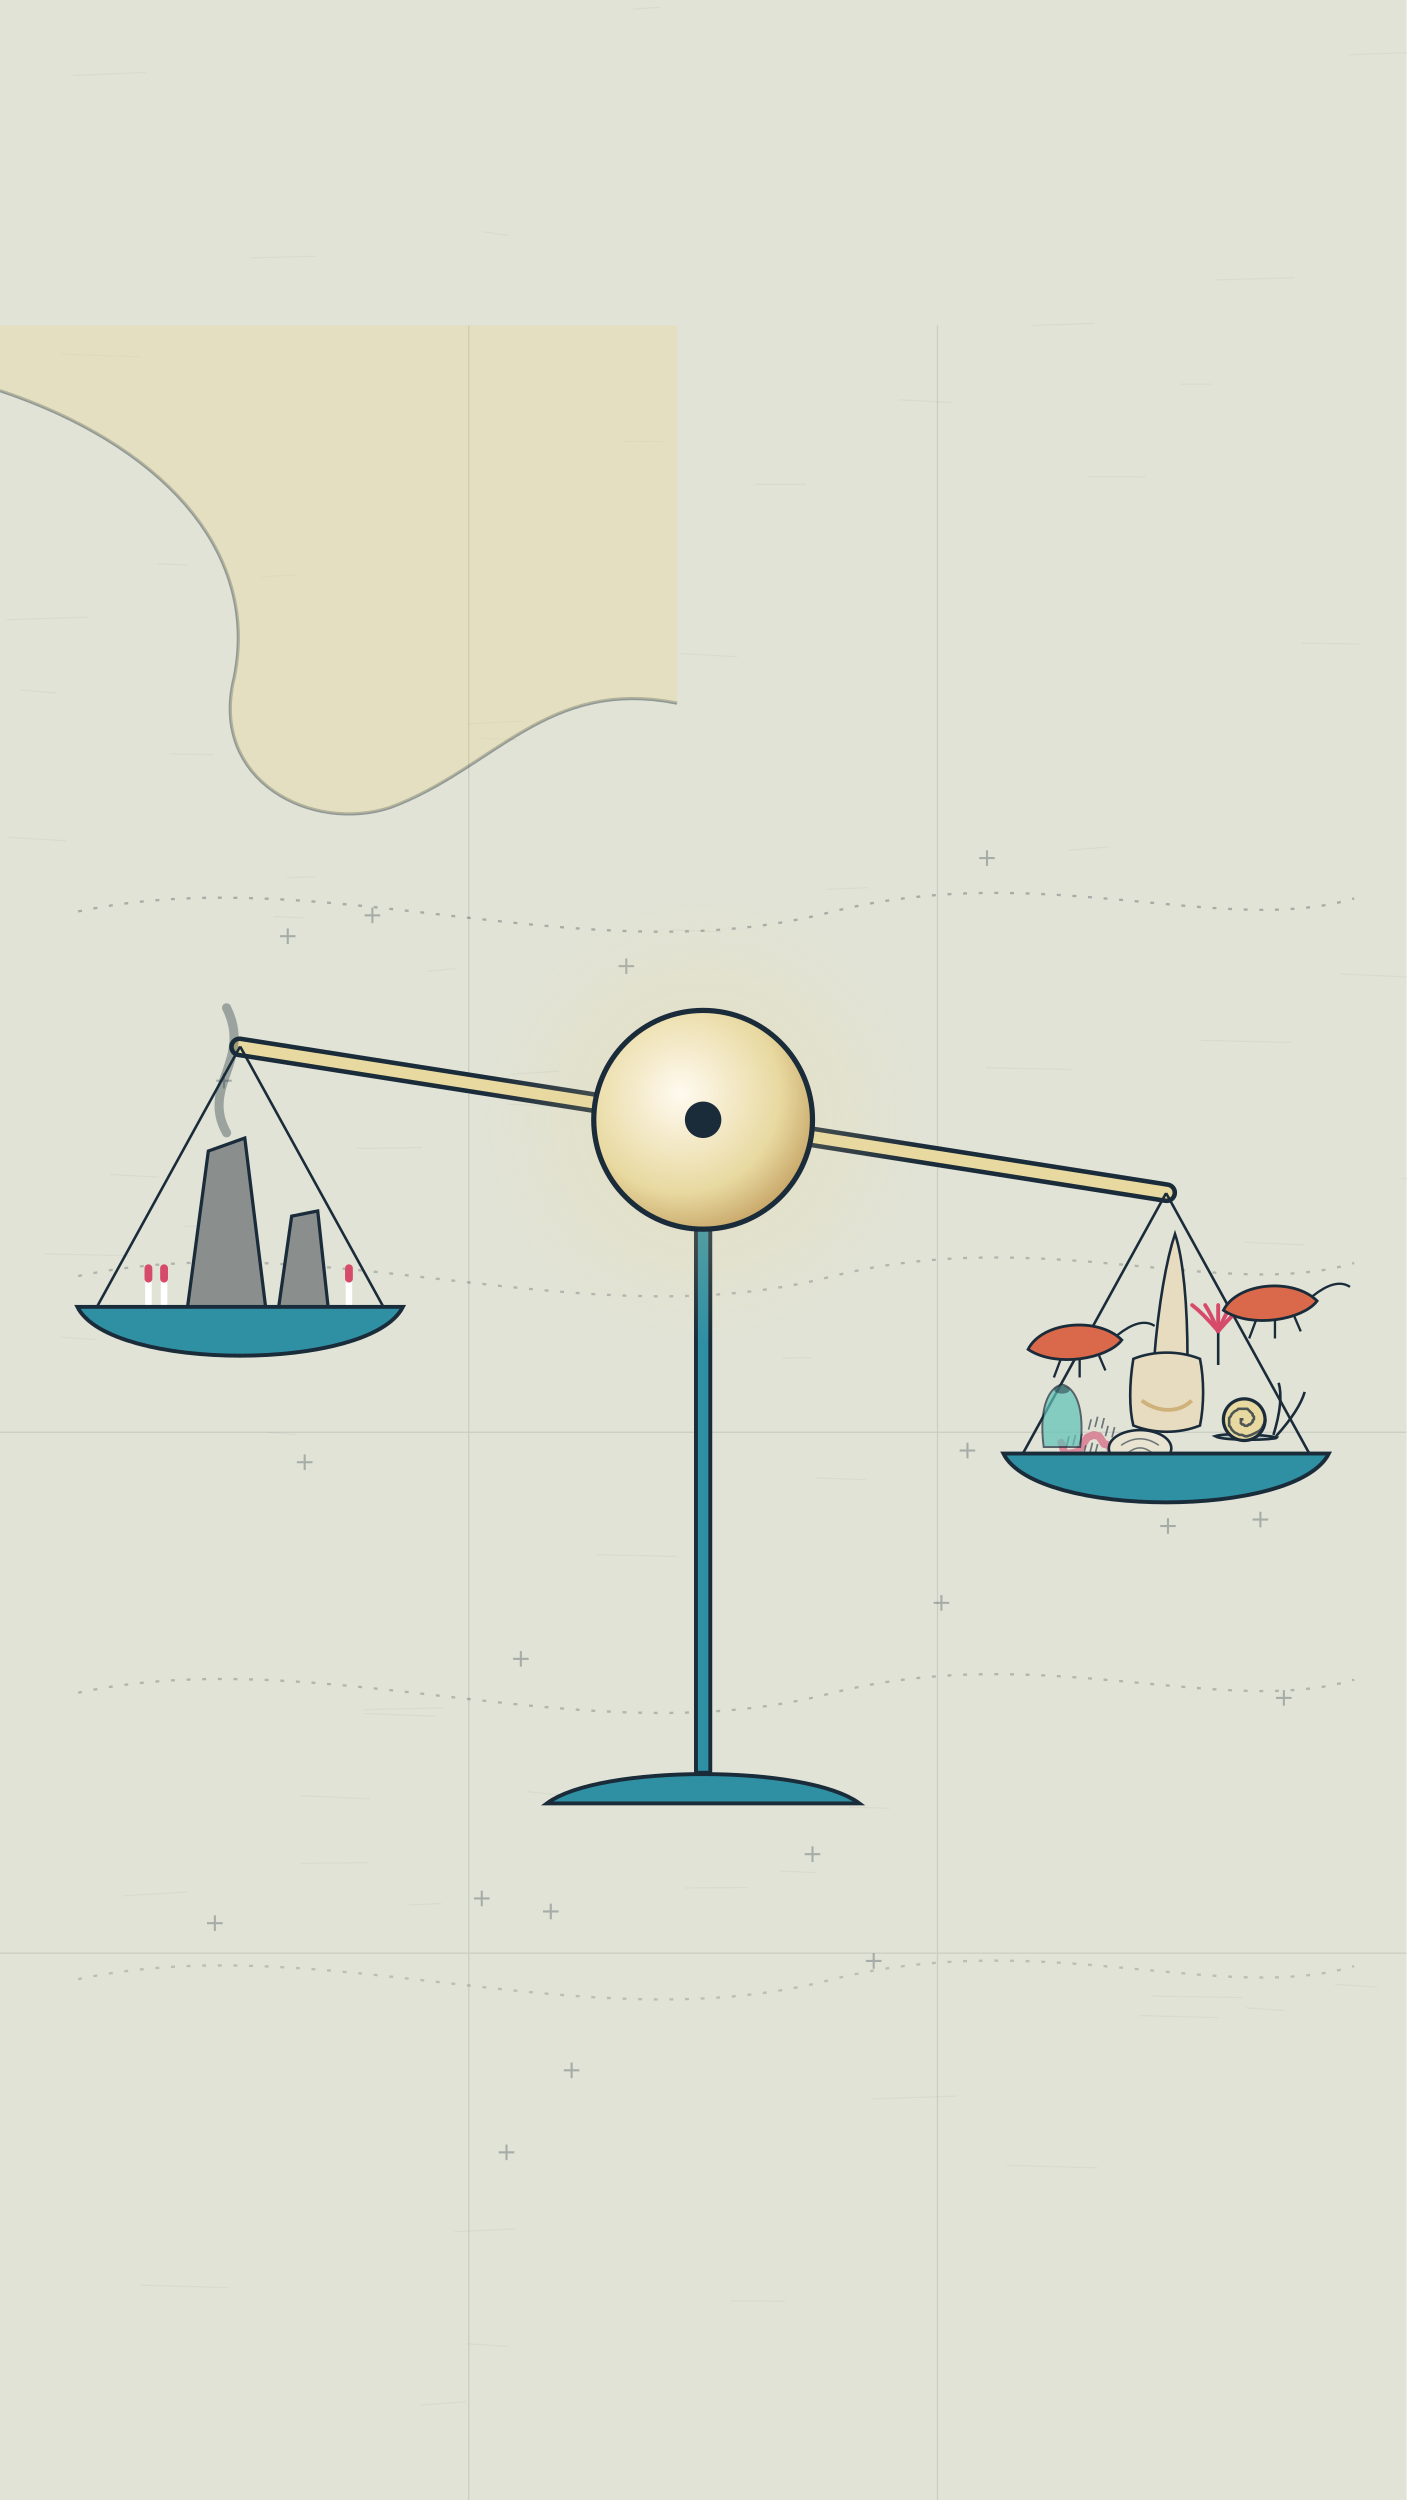
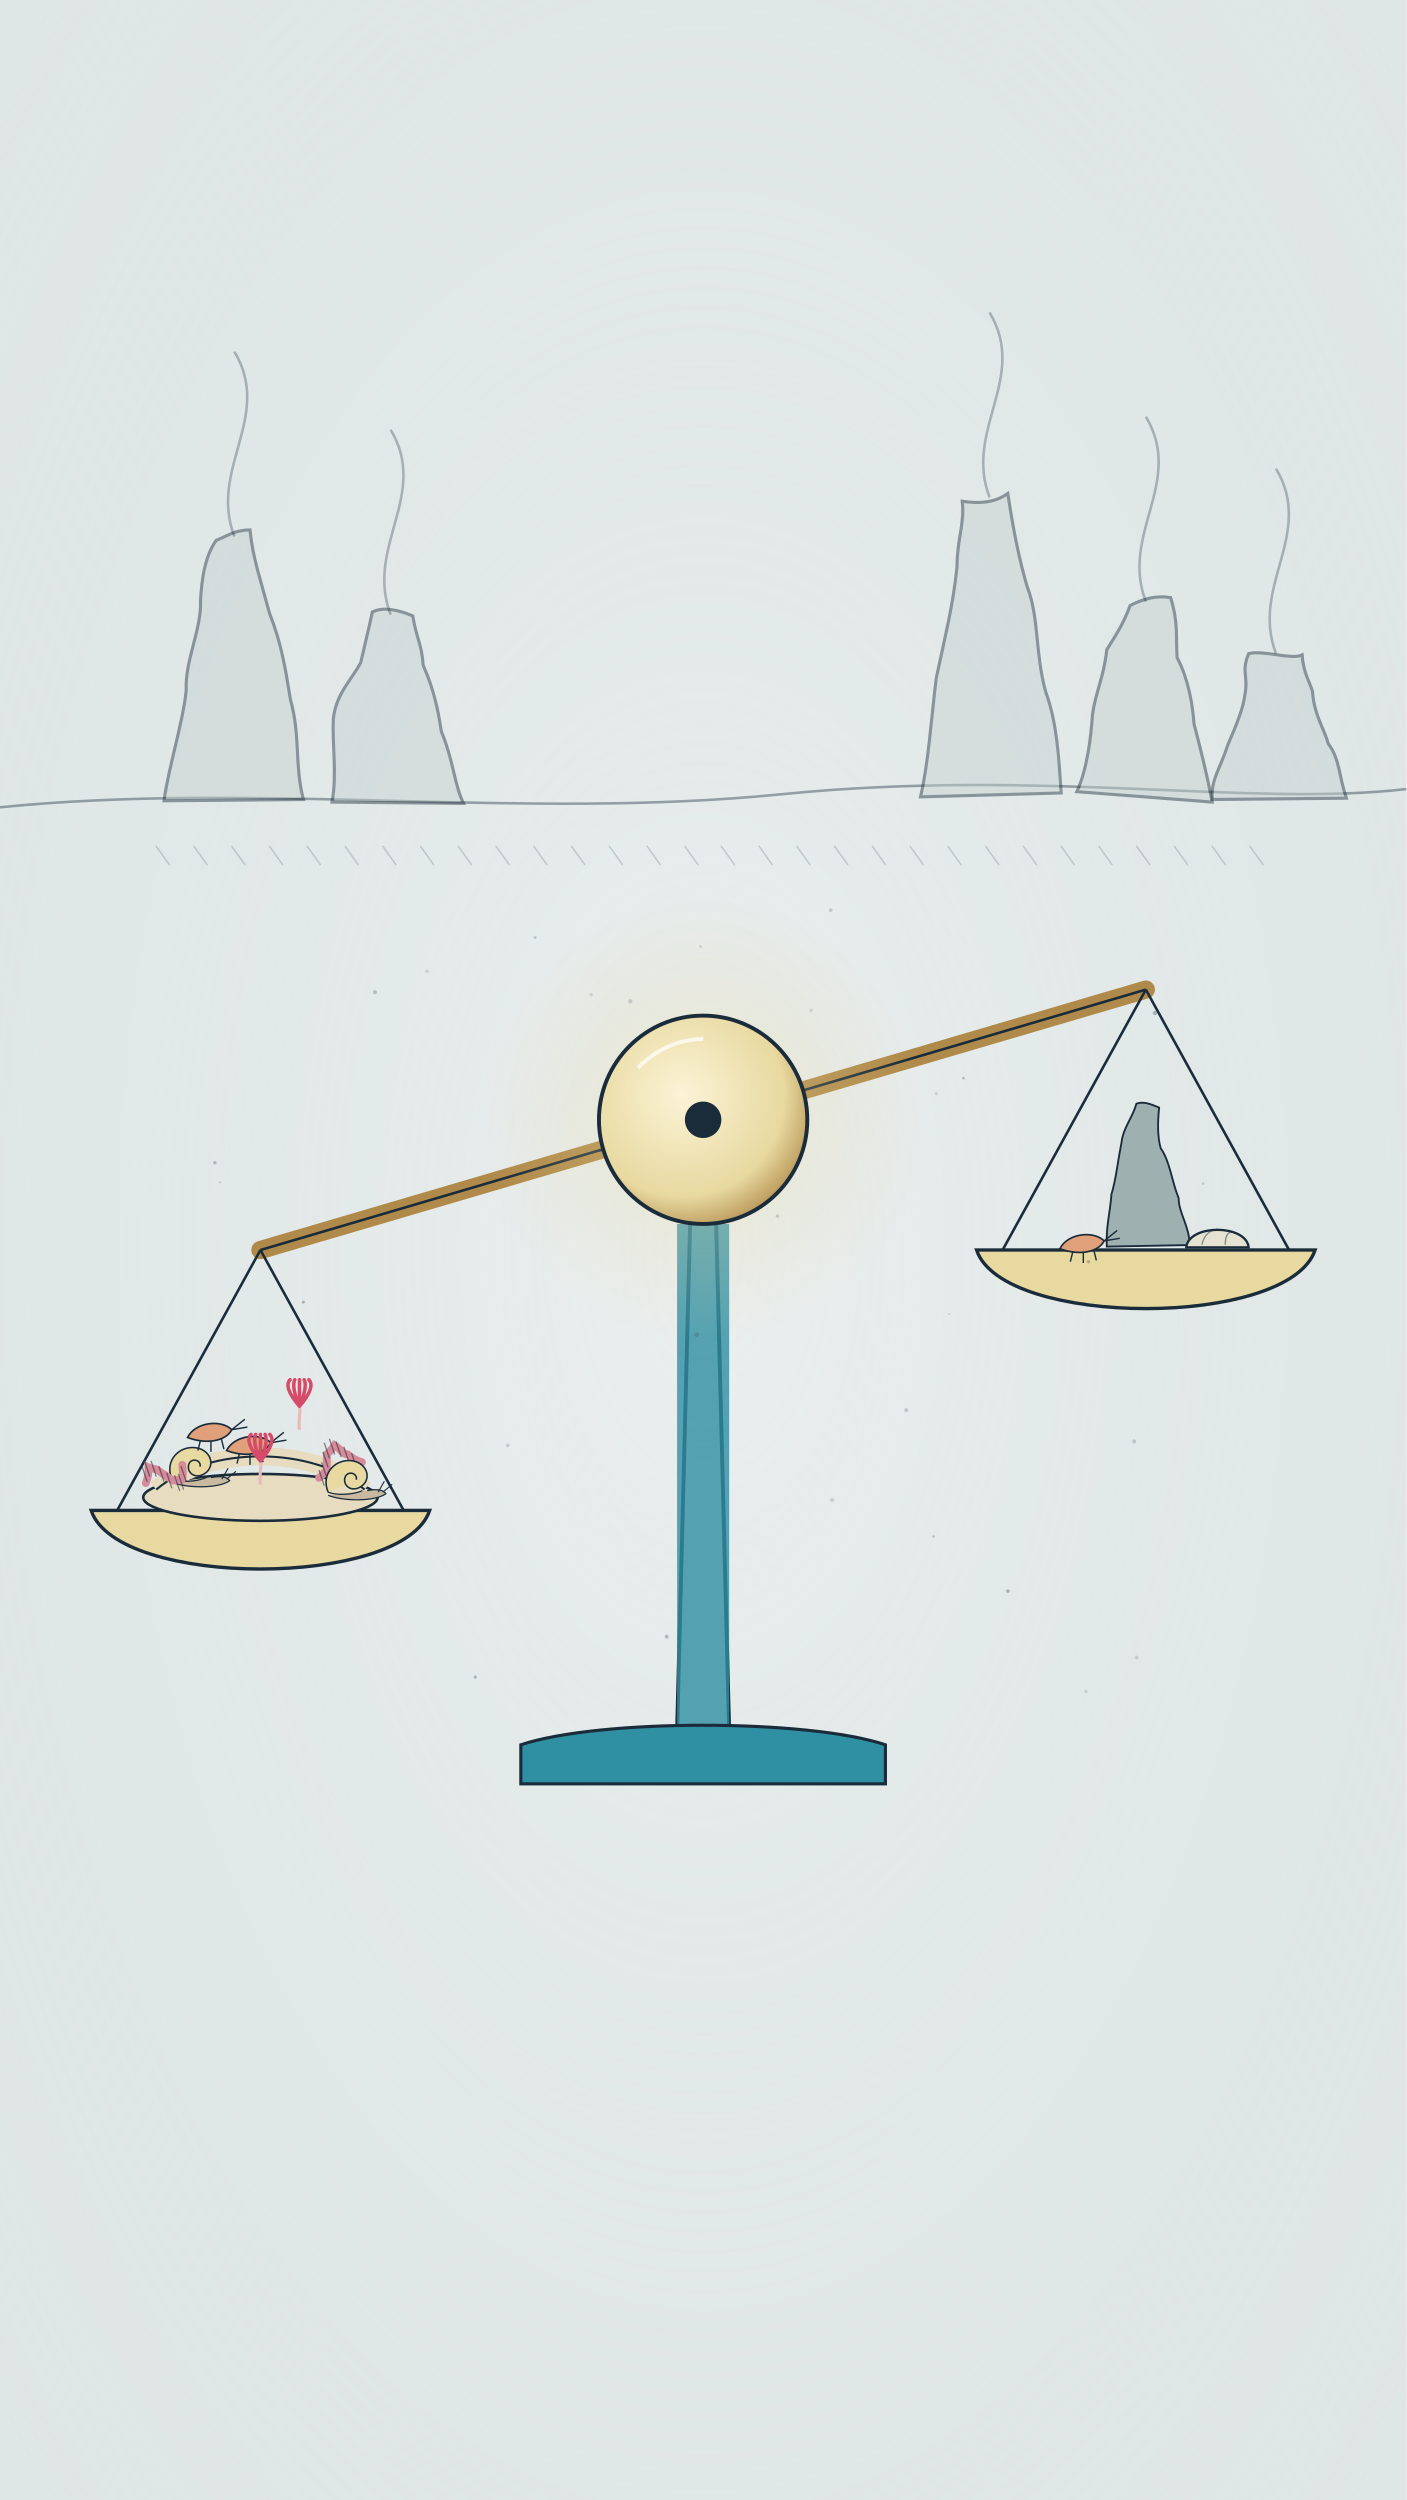
<svg xmlns="http://www.w3.org/2000/svg" viewBox="0 0 1080 1920" width="1080" height="1920">
  <defs>
-     <radialGradient id="U013_rg1" cx="0.5" cy="0.5" r="0.5">
-       <stop offset="0" stop-color="#e8d9a0" stop-opacity="0.6" />
-       <stop offset="0.45" stop-color="#e8d9a0" stop-opacity="0.210" />
+     <radialGradient id="U013_rg1" cx="0.5" cy="0.5" r="0.7">
+       <stop offset="0" stop-color="#ffffff" stop-opacity="0.35" />
+       <stop offset="1" stop-color="#dfe6e6" stop-opacity="0" />
+     </radialGradient>
+     <radialGradient id="U013_rg2" cx="0.5" cy="0.5" r="0.5">
+       <stop offset="0" stop-color="#e8d9a0" stop-opacity="0.65" />
+       <stop offset="0.45" stop-color="#e8d9a0" stop-opacity="0.227" />
      <stop offset="1" stop-color="#e8d9a0" stop-opacity="0" />
    </radialGradient>
-     <radialGradient id="U013_rf2" cx="0.4" cy="0.38" r="0.65">
-       <stop offset="0" stop-color="#fffaf0" />
-       <stop offset="0.7" stop-color="#e8d9a0" />
-       <stop offset="1" stop-color="#c9a86a" />
+     <radialGradient id="U013_rg3" cx="0.4" cy="0.38" r="0.7">
+       <stop offset="0" stop-color="#fbf3d6" stop-opacity="1" />
+       <stop offset="0.7" stop-color="#e8d9a0" stop-opacity="1" />
+       <stop offset="1" stop-color="#b08a4a" stop-opacity="1" />
    </radialGradient>
  </defs>
  <rect width="1080" height="1920" fill="#dfe6e6" />
-   <path d="M280,1316 l54,2.1 M201,443 l27,-1.6 M793,250 l47,-1.7 M318,829 l62,0.7 M16,530 l27,2.2 M875,1548 l61,1.5 M1025,1524 l33,2.1 M526,1450 l48,-0.4 M393,825 l36,-2.3 M885,1533 l69,1.1 M599,1437 l27,1.1 M479,339 l30,0.1 M274,882 l50,-0.6 M141,942 l32,-1.6 M210,704 l24,0.9 M1030,748 l56,2.6 M47,272 l60,2.0 M690,307 l41,2.2 M957,1542 l30,2.1 M405,1376 l27,2.8 M652,1388 l31,0.7 M627,1135 l38,1.4 M369,567 l28,1.1 M121,433 l23,0.9 M601,1043 l22,-0.4 M371,178 l20,3.0 M131,579 l33,0.6 M84,902 l38,2.0 M6,643 l45,2.8 M558,911 l53,-1.2 M34,963 l66,1.4 M279,1313 l62,-1.4 M635,683 l32,-1.3 M220,674 l22,-0.6 M94,1456 l50,-3.0 M836,366 l44,0.3 M359,556 l42,-2.2 M933,215 l61,-1.7 M328,746 l22,-2.2 M390,848 l64,2.9 M47,1027 l26,1.8 M349,1714 l47,-2.2 M5,476 l63,-2.1 M517,714 l37,1.8 M231,1379 l53,2.6 M561,1767 l42,0.4 M670,1612 l65,-2.3 M148,1025 l61,0.2 M323,1847 l35,-2.5 M56,58 l56,-2.4 M773,1663 l70,1.9 M458,1194 l62,1.3 M314,1463 l25,-1.1 M1076,905 l33,1.7 M486,7 l21,-1.4 M359,1800 l32,2.1 M922,799 l70,1.6 M523,502 l43,2.4 M580,372 l39,-0.1 M206,1100 l22,1.9 M193,198 l49,-1.2 M956,954 l46,2.0 M231,1431 l52,-0.4 M1036,42 l63,-2.1 M907,295 l23,0.0 M1000,494 l44,0.6 M263,1018 l20,-0.3 M821,653 l31,-2.7 M757,820 l66,1.4 M108,1755 l67,1.9 " stroke="#1a2b3a" stroke-width="1" opacity="0.06" fill="none" />
-   <rect width="1080" height="1920" fill="#e8d9a0" opacity="0.22" />
-   <path d="M0,300 C120,340 200,420 180,520 C160,600 240,640 300,620 C380,590 420,520 520,540" stroke="#1a2b3a" stroke-width="2.5" fill="none" opacity="0.4" />
-   <path d="M0,300 C120,340 200,420 180,520 C160,600 240,640 300,620 C380,590 420,520 520,540 L520,250 L0,250 Z" fill="#e8d9a0" opacity="0.4" />
-   <path d="M60,700 C250,660 450,750 640,700 C800,660 940,720 1040,690" stroke="#1a2b3a" stroke-width="1.8" stroke-dasharray="3 9" fill="none" opacity="0.3" />
-   <path d="M60,980 C250,940 450,1030 640,980 C800,940 940,1000 1040,970" stroke="#1a2b3a" stroke-width="1.8" stroke-dasharray="3 9" fill="none" opacity="0.25" />
-   <path d="M60,1300 C250,1260 450,1350 640,1300 C800,1260 940,1320 1040,1290" stroke="#1a2b3a" stroke-width="1.8" stroke-dasharray="3 9" fill="none" opacity="0.25" />
-   <path d="M60,1520 C250,1480 450,1570 640,1520 C800,1480 940,1540 1040,1510" stroke="#1a2b3a" stroke-width="1.8" stroke-dasharray="3 9" fill="none" opacity="0.2" />
-   <path d="M364,1458 l12,0 M370,1452 l0,12 M155,951 l12,0 M161,945 l0,12 M433,1590 l12,0 M439,1584 l0,12 M394,1274 l12,0 M400,1268 l0,12 M166,830 l12,0 M172,824 l0,12 M717,1231 l12,0 M723,1225 l0,12 M737,1114 l12,0 M743,1108 l0,12 M524,861 l12,0 M530,855 l0,12 M280,703 l12,0 M286,697 l0,12 M228,1123 l12,0 M234,1117 l0,12 M618,1424 l12,0 M624,1418 l0,12 M665,1506 l12,0 M671,1500 l0,12 M752,659 l12,0 M758,653 l0,12 M891,1172 l12,0 M897,1166 l0,12 M475,742 l12,0 M481,736 l0,12 M215,719 l12,0 M221,713 l0,12 M159,1477 l12,0 M165,1471 l0,12 M417,1468 l12,0 M423,1462 l0,12 M980,1304 l12,0 M986,1298 l0,12 M263,817 l12,0 M269,811 l0,12 M962,1167 l12,0 M968,1161 l0,12 M383,1653 l12,0 M389,1647 l0,12 " stroke="#1a2b3a" stroke-width="1.6" opacity="0.3" />
-   <path d="M0,1100 L1080,1100 M0,1500 L1080,1500 M360,250 L360,1920 M720,250 L720,1920" stroke="#1a2b3a" stroke-width="1" opacity="0.12" />
-   <path d="M540,940 L540,1360" stroke="#1a2b3a" stroke-width="14" stroke-linecap="round" />
-   <path d="M540,940 L540,1360" stroke="#2f8fa3" stroke-width="8" />
-   <path d="M420,1385 C460,1355 620,1355 660,1385 Z" fill="#2f8fa3" stroke="#1a2b3a" stroke-width="3" />
-   <g id="mv-lean-beam">
-     <path d="M184,804 L896,916" stroke="#1a2b3a" stroke-width="16" stroke-linecap="round" />
-     <path d="M184,804 L896,916" stroke="#e8d9a0" stroke-width="9" stroke-linecap="round" />
+   <rect width="1080" height="1920" fill="url(#U013_rg1)" />
+   <path d="M0,620 C200,600 400,630 600,610 C800,590 960,620 1080,606" stroke="#1a2b3a" stroke-width="2" opacity="0.4" fill="none" />
+   <g transform="translate(180,612)" opacity="0.45">
+     <path d="M-54,3 C-51,-21 -39,-59 -37,-82 C-38,-105 -25,-129 -26,-151 C-25,-167 -23,-184 -14,-197 C-6,-200 0,-205 12,-205 C14,-184 20,-167 27,-141 C36,-118 39,-100 43,-75 C51,-46 46,-25 53,2 Z" fill="#c4cfcf" stroke="#1a2b3a" stroke-width="2.4" />
  </g>
-   <path d="M184.432,803.684 L74.432,1003.684 M184.432,803.684 L294.432,1003.684" stroke="#1a2b3a" stroke-width="2" />
-   <path d="M144,1004 L160,884 L188,874 L204,1004 Z" fill="#8a8f8e" stroke="#1a2b3a" stroke-width="2.5" />
-   <path d="M214,1004 L224,934 L244,930 L252,1004 Z" fill="#8a8f8e" stroke="#1a2b3a" stroke-width="2.5" />
-   <g id="mv-smoke-vent">
-     <path d="M174,870 C154,834 194,814 174,774" stroke="#1a2b3a" stroke-width="7" opacity="0.35" fill="none" stroke-linecap="round" />
+   <path d="M180,412 C160,360 210,320 180,270" stroke="#1a2b3a" stroke-width="2" fill="none" opacity="0.3" />
+   <g transform="translate(300,612)" opacity="0.45">
+     <path d="M-45,4 C-41,-17 -45,-41 -44,-60 C-42,-79 -30,-90 -23,-103 C-21,-112 -17,-128 -14,-142 C-6,-146 5,-144 17,-139 C20,-121 24,-117 25,-101 C34,-81 37,-63 39,-50 C48,-29 49,-9 56,5 Z" fill="#c4cfcf" stroke="#1a2b3a" stroke-width="2.4" />
  </g>
-   <path d="M114,1004 l0,-22" stroke="#ffffff" stroke-width="5" />
-   <path d="M114,982 l0,-8" stroke="#d64b6a" stroke-width="6" stroke-linecap="round" />
-   <path d="M126,1004 l0,-22" stroke="#ffffff" stroke-width="5" />
-   <path d="M126,982 l0,-8" stroke="#d64b6a" stroke-width="6" stroke-linecap="round" />
-   <path d="M268,1004 l0,-22" stroke="#ffffff" stroke-width="5" />
-   <path d="M268,982 l0,-8" stroke="#d64b6a" stroke-width="6" stroke-linecap="round" />
-   <path d="M59.432,1003.684 C84.432,1053.684 284.432,1053.684 309.432,1003.684 Z" fill="#2f8fa3" stroke="#1a2b3a" stroke-width="3" />
-   <path d="M895.568,916.316 L785.568,1116.316 M895.568,916.316 L1005.568,1116.316" stroke="#1a2b3a" stroke-width="2" />
-   <g transform="translate(896,1066)">
-     <g transform="translate(0,0) scale(1.6)">
-       <path d="M-6,-14 C-4,-40 0,-62 4,-74 C8,-62 10,-40 10,-14 Z" fill="#e8dcc0" stroke="#1a2b3a" stroke-width="1.25" />
-       <path d="M-16,-14 C-18,-2 -18,10 -16,18 C-6,22 6,22 16,18 C18,8 18,-4 16,-14 C6,-18 -6,-18 -16,-14 Z" fill="#e8dcc0" stroke="#1a2b3a" stroke-width="1.25" />
-       <path d="M-12,6 C-4,12 6,12 12,6" stroke="#c9a86a" stroke-width="1.88" fill="none" opacity="0.8" />
+   <path d="M300,472 C280,420 330,380 300,330" stroke="#1a2b3a" stroke-width="2" fill="none" opacity="0.3" />
+   <g transform="translate(760,612)" opacity="0.45">
+     <path d="M-53,0 C-47,-26 -45,-58 -41,-91 C-34,-124 -28,-147 -25,-177 C-25,-198 -19,-210 -21,-227 C-7,-225 4,-226 14,-233 C18,-206 23,-181 29,-161 C38,-138 35,-110 43,-81 C52,-56 53,-31 55,-3 Z" fill="#c4cfcf" stroke="#1a2b3a" stroke-width="2.4" />
+   </g>
+   <path d="M760,382 C740,330 790,290 760,240" stroke="#1a2b3a" stroke-width="2" fill="none" opacity="0.3" />
+   <g transform="translate(880,612)" opacity="0.45">
+     <path d="M-53,-4 C-45,-21 -42,-47 -41,-63 C-39,-79 -32,-93 -30,-113 C-20,-129 -17,-134 -12,-147 C-2,-152 8,-155 19,-153 C25,-134 23,-124 24,-107 C33,-90 36,-70 37,-56 C42,-37 47,-17 51,4 Z" fill="#c4cfcf" stroke="#1a2b3a" stroke-width="2.4" />
+   </g>
+   <path d="M880,462 C860,410 910,370 880,320" stroke="#1a2b3a" stroke-width="2" fill="none" opacity="0.3" />
+   <g transform="translate(980,612)" opacity="0.45">
+     <path d="M-49,2 C-50,-14 -43,-21 -37,-40 C-30,-56 -25,-69 -24,-78 C-21,-93 -27,-96 -21,-110 C-10,-113 12,-105 20,-109 C21,-95 26,-88 28,-81 C29,-63 38,-50 40,-41 C49,-29 48,-17 54,1 Z" fill="#c4cfcf" stroke="#1a2b3a" stroke-width="2.4" />
+   </g>
+   <path d="M980,502 C960,450 1010,410 980,360" stroke="#1a2b3a" stroke-width="2" fill="none" opacity="0.3" />
+   <path d="M120,650 l10,14 M149,650 l10,14 M178,650 l10,14 M207,650 l10,14 M236,650 l10,14 M265,650 l10,14 M294,650 l10,14 M323,650 l10,14 M352,650 l10,14 M381,650 l10,14 M410,650 l10,14 M439,650 l10,14 M468,650 l10,14 M497,650 l10,14 M526,650 l10,14 M554,650 l10,14 M583,650 l10,14 M612,650 l10,14 M641,650 l10,14 M670,650 l10,14 M699,650 l10,14 M728,650 l10,14 M757,650 l10,14 M786,650 l10,14 M815,650 l10,14 M844,650 l10,14 M873,650 l10,14 M902,650 l10,14 M931,650 l10,14 M960,650 l10,14" stroke="#1a2b3a" stroke-width="1.2" opacity="0.18" fill="none" stroke-linecap="round" />
+   <path d="M530,940 L520,1330 M550,940 L560,1330" stroke="#1a2b3a" stroke-width="3" />
+   <path d="M520,940 L560,940 L560,1330 L520,1330 Z" fill="#2f8fa3" opacity="0.8" />
+   <path d="M400,1340 C460,1320 620,1320 680,1340 L680,1370 L400,1370 Z" fill="#2f8fa3" stroke="#1a2b3a" stroke-width="2.4" />
+   <path d="M200,960 L880,760" stroke="#b08a4a" stroke-width="14" stroke-linecap="round" />
+   <path d="M200,960 L880,760" stroke="#1a2b3a" stroke-width="2" />
+   <path d="M200,960 L90,1160 M200,960 L310,1160" stroke="#1a2b3a" stroke-width="2" />
+   <path d="M70,1160 C90,1220 310,1220 330,1160 Z" fill="#e8d9a0" stroke="#1a2b3a" stroke-width="2.6" />
+   <g transform="translate(200,1150)">
+     <ellipse cx="0" cy="0" rx="90" ry="18" fill="#e8dcc0" stroke="#1a2b3a" stroke-width="2" />
+     <path d="M-80,-6 C-40,-40 40,-40 80,-6" stroke="#e8dcc0" stroke-width="14" fill="none" />
+     <path d="M-80,-6 C-40,-40 40,-40 80,-6" stroke="#1a2b3a" stroke-width="1.6" fill="none" />
+   </g>
+   <g transform="translate(150,1130) scale(0.6)">
+     <g transform="scale(1.0)">
+       <path d="M-30,14 C-10,22 30,22 44,12 C40,6 30,6 20,8" fill="#c9b9a0" stroke="#1a2b3a" stroke-width="1.6" />
+       <path d="M34,10 l8,-14 M40,10 l12,-10" stroke="#1a2b3a" stroke-width="1.4" />
+       <path d="M-30,10 C-40,-14 -20,-34 2,-30 C22,-26 26,-4 10,4 C-2,10 -12,0 -8,-10 C-4,-18 8,-14 6,-6" fill="#e8d9a0" stroke="#1a2b3a" stroke-width="2" />
+       <path d="M-30,10 C-20,14 0,14 14,8" stroke="#1a2b3a" stroke-width="1.6" fill="none" />
    </g>
  </g>
-   <path d="M815,1108 L818,1117 L823,1116 L828,1115 L835,1104 L840,1102 L844,1103 L848,1109 L852,1110 L855,1121 L859,1125 L864,1121 L869,1122 L876,1112" stroke="#d98a9a" stroke-width="6" fill="none" stroke-linecap="round" stroke-linejoin="round" />
-   <path d="M817,1123 l-2,8 M819,1111 l2,-8 M822,1122 l-2,8 M824,1110 l2,-8 M827,1121 l-2,8 M829,1109 l2,-8 M834,1110 l-2,8 M836,1098 l2,-8 M839,1108 l-2,8 M841,1096 l2,-8 M843,1109 l-2,8 M846,1097 l2,-8 M847,1115 l-2,8 M849,1103 l2,-8 M851,1116 l-2,8 M854,1104 l2,-8 M854,1127 l-2,8 M856,1115 l2,-8 M858,1131 l-2,8 M860,1119 l2,-8 M863,1127 l-2,8 M866,1115 l2,-8 M868,1127 l-2,8 M870,1116 l2,-8 " stroke="#1a2b3a" stroke-width="1.3" opacity="0.6" />
-   <path d="M933,1103 C943,1100 972,1102 981,1104 C980,1106 940,1107 933,1103 Z" fill="#b7c7c4" stroke="#1a2b3a" stroke-width="2" />
-   <path d="M978,1102 q8,-26 4,-40 M980,1103 q18,-20 22,-34" stroke="#1a2b3a" stroke-width="2" fill="none" />
-   <circle cx="955.568" cy="1090.316" r="16.0" fill="#e8d9a0" stroke="#1a2b3a" stroke-width="2.5" />
-   <path d="M972,1090 L971,1093 L970,1095 L969,1097 L967,1099 L965,1100 L963,1101 L961,1102 L958,1103 L956,1103 L954,1102 L952,1102 L950,1101 L948,1100 L946,1098 L945,1096 L944,1095 L944,1093 L944,1091 L944,1089 L945,1088 L946,1086 L947,1085 L948,1084 L950,1083 L951,1082 L953,1082 L955,1082 L956,1082 L958,1082 L959,1083 L960,1084 L961,1085 L962,1086 L962,1087 L963,1088 L963,1089 L963,1090 L962,1091 L962,1092 L961,1093 L960,1094 L959,1094 L958,1095 L957,1095 L957,1095 L956,1095 L955,1094 L954,1094 L954,1094 L953,1093 L953,1093 L953,1092 L953,1091 L953,1091 L953,1090 L953,1090 L953,1090 L954,1090 L954,1089" stroke="#1a2b3a" stroke-width="2" fill="none" opacity="0.75" />
-   <g transform="translate(825.5678,1036.316) rotate(0) scale(1.8)">
-     <path d="M-20,0 C-14,-12 10,-14 20,-4 C14,4 -8,8 -20,0 Z" fill="#d9694a" stroke="#1a2b3a" stroke-width="1.2" />
-     <path d="M18,-6 q10,-8 16,-4 M-6,4 l-3,8 M2,4 l0,8 M10,2 l3,7" stroke="#1a2b3a" stroke-width="1" fill="none" />
+   <g transform="translate(240,1128)">
+     <path d="M5,7 C8,5 9,2 11,2 C11,-4 11,-5 11,-11 C14,-14 15,-15 17,-18 C22,-15 23,-11 27,-11 C31,-8 32,-7 38,-5" stroke="#d68a9a" stroke-width="6" fill="none" stroke-linecap="round" />
+     <path d="M7,7 l2,6 M7,7 l-2,-6 M9,1 l2,6 M9,1 l-2,-6 M10,-7 l2,6 M10,-7 l-2,-6 M11,-14 l2,6 M11,-14 l-2,-6 M15,-17 l2,6 M15,-17 l-2,-6 M20,-15 l2,6 M20,-15 l-2,-6 M26,-11 l2,6 M26,-11 l-2,-6 M32,-6 l2,6 M32,-6 l-2,-6 " stroke="#1a2b3a" stroke-width="1" opacity="0.55" />
  </g>
-   <path d="M935.568,1048.316 L935.568,1022.316" stroke="#1a2b3a" stroke-width="2" />
-   <path d="M935.568,1022.316 q-12,-14 -20,-20" stroke="#d64b6a" stroke-width="3" fill="none" stroke-linecap="round" />
-   <path d="M935.568,1022.316 q-6,-14 -10,-20" stroke="#d64b6a" stroke-width="3" fill="none" stroke-linecap="round" />
-   <path d="M935.568,1022.316 q0,-14 0,-20" stroke="#d64b6a" stroke-width="3" fill="none" stroke-linecap="round" />
-   <path d="M935.568,1022.316 q6,-14 10,-20" stroke="#d64b6a" stroke-width="3" fill="none" stroke-linecap="round" />
-   <path d="M935.568,1022.316 q12,-14 20,-20" stroke="#d64b6a" stroke-width="3" fill="none" stroke-linecap="round" />
-   <ellipse cx="875.568" cy="1112.316" rx="24.0" ry="14" fill="#e9e4d2" stroke="#1a2b3a" stroke-width="2" />
-   <path d="M861,1110 Q875.568,1100 890,1110 M866,1116 Q875.568,1108 885,1116" stroke="#1a2b3a" stroke-width="1.2" fill="none" opacity="0.6" />
-   <g transform="translate(975.5678,1006.316) rotate(0) scale(1.8)">
-     <path d="M-20,0 C-14,-12 10,-14 20,-4 C14,4 -8,8 -20,0 Z" fill="#d9694a" stroke="#1a2b3a" stroke-width="1.2" />
-     <path d="M18,-6 q10,-8 16,-4 M-6,4 l-3,8 M2,4 l0,8 M10,2 l3,7" stroke="#1a2b3a" stroke-width="1" fill="none" />
+   <g transform="translate(190,1110)">
+     <path d="M-16,4 C-10,-8 10,-10 18,-2 C14,6 0,10 -16,4 Z" fill="#e0a07a" stroke="#1a2b3a" stroke-width="1.3" />
+     <path d="M18,-2 l10,-8 M18,-2 l12,-2 M-6,6 l-2,8 M2,7 l0,8 M10,5 l2,8" stroke="#1a2b3a" stroke-width="1.1" />
  </g>
-   <path d="M801.568,1111.316 C797.568,1081.316 805.568,1065.316 815.568,1063.316 C825.568,1065.316 833.568,1081.316 829.568,1111.316 Z" fill="#5ec2b7" opacity="0.7" stroke="#1a2b3a" stroke-width="1.5" />
-   <ellipse cx="815.568" cy="1067.316" rx="6" ry="3" fill="#1a2b3a" opacity="0.5" />
-   <path d="M770.568,1116.316 C795.568,1166.316 995.568,1166.316 1020.568,1116.316 Z" fill="#2f8fa3" stroke="#1a2b3a" stroke-width="3" />
+   <g transform="translate(110,1140)">
+     <path d="M2,-1 C4,-6 4,-9 4,-13 C6,-12 10,-12 11,-11 C15,-8 21,-4 23,-3 C26,-4 29,-2 30,-4 C31,-9 30,-13 30,-15" stroke="#d68a9a" stroke-width="6" fill="none" stroke-linecap="round" />
+     <path d="M1,-8 l2,6 M1,-8 l-2,-6 M3,-12 l2,6 M3,-12 l-2,-6 M8,-12 l2,6 M8,-12 l-2,-6 M14,-8 l2,6 M14,-8 l-2,-6 M20,-3 l2,6 M20,-3 l-2,-6 M26,-1 l2,6 M26,-1 l-2,-6 M29,-2 l2,6 M29,-2 l-2,-6 M31,-8 l2,6 M31,-8 l-2,-6 " stroke="#1a2b3a" stroke-width="1" opacity="0.55" />
+   </g>
+   <g transform="translate(270,1140) scale(0.6)">
+     <g transform="scale(1.0)">
+       <path d="M-30,14 C-10,22 30,22 44,12 C40,6 30,6 20,8" fill="#c9b9a0" stroke="#1a2b3a" stroke-width="1.6" />
+       <path d="M34,10 l8,-14 M40,10 l12,-10" stroke="#1a2b3a" stroke-width="1.4" />
+       <path d="M-30,10 C-40,-14 -20,-34 2,-30 C22,-26 26,-4 10,4 C-2,10 -12,0 -8,-10 C-4,-18 8,-14 6,-6" fill="#e8d9a0" stroke="#1a2b3a" stroke-width="2" />
+       <path d="M-30,10 C-20,14 0,14 14,8" stroke="#1a2b3a" stroke-width="1.6" fill="none" />
+     </g>
+   </g>
+   <g transform="translate(200,1140)">
+     <g transform="scale(0.6)">
+       <path d="M0,0 C-2,-12 2,-22 0,-30" stroke="#e7b9b9" stroke-width="4" fill="none" />
+       <path d="M0,-30 C-14,-46 -18,-58 -12,-64 M0,-30 C-7,-46 -9,-58 -6,-64 M0,-30 C0,-46 0,-58 0,-64 M0,-30 C7,-46 9,-58 6,-64 M0,-30 C14,-46 18,-58 12,-64 " stroke="#d64b6a" stroke-width="4.5" fill="none" stroke-linecap="round" />
+     </g>
+   </g>
+   <g transform="translate(160,1100)">
+     <path d="M-16,4 C-10,-8 10,-10 18,-2 C14,6 0,10 -16,4 Z" fill="#e0a07a" stroke="#1a2b3a" stroke-width="1.3" />
+     <path d="M18,-2 l10,-8 M18,-2 l12,-2 M-6,6 l-2,8 M2,7 l0,8 M10,5 l2,8" stroke="#1a2b3a" stroke-width="1.1" />
+   </g>
+   <g transform="translate(230,1098)">
+     <g transform="scale(0.6)">
+       <path d="M0,0 C-2,-12 2,-22 0,-30" stroke="#e7b9b9" stroke-width="4" fill="none" />
+       <path d="M0,-30 C-14,-46 -18,-58 -12,-64 M0,-30 C-7,-46 -9,-58 -6,-64 M0,-30 C0,-46 0,-58 0,-64 M0,-30 C7,-46 9,-58 6,-64 M0,-30 C14,-46 18,-58 12,-64 " stroke="#d64b6a" stroke-width="4.5" fill="none" stroke-linecap="round" />
+     </g>
+   </g>
+   <path d="M880,760 L770,960 M880,760 L990,960" stroke="#1a2b3a" stroke-width="2" />
+   <path d="M750,960 C770,1020 990,1020 1010,960 Z" fill="#e8d9a0" stroke="#1a2b3a" stroke-width="2.6" />
+   <g transform="translate(880,958) scale(0.6)">
+     <path d="M-50,-1 C-51,-28 -46,-42 -44,-68 C-38,-88 -36,-110 -31,-135 C-29,-153 -17,-166 -12,-184 C-3,-187 5,-184 17,-179 C15,-159 15,-141 19,-127 C31,-110 33,-85 42,-63 C42,-44 56,-27 56,-3 Z" fill="#9fb0b0" stroke="#1a2b3a" stroke-width="2.4" />
+   </g>
+   <g transform="translate(830,955)">
+     <path d="M-16,4 C-10,-8 10,-10 18,-2 C14,6 0,10 -16,4 Z" fill="#e0a07a" stroke="#1a2b3a" stroke-width="1.3" />
+     <path d="M18,-2 l10,-8 M18,-2 l12,-2 M-6,6 l-2,8 M2,7 l0,8 M10,5 l2,8" stroke="#1a2b3a" stroke-width="1.1" />
+   </g>
+   <g transform="translate(935,958)">
+     <path d="M-24,0 C-22,-18 22,-18 24,0 Z" fill="#e6e2d2" stroke="#1a2b3a" stroke-width="1.8" />
+     <path d="M-12,-2 C-10,-10 -6,-13 0,-14 M6,-2 C6,-9 8,-12 12,-12" stroke="#1a2b3a" stroke-width="1" opacity="0.5" fill="none" />
+   </g>
  <g id="mv-glint-core">
-     <circle cx="540" cy="860" r="170" fill="url(#U013_rg1)" />
+     <circle cx="540" cy="860" r="170" fill="url(#U013_rg2)" />
  </g>
-   <circle cx="540" cy="860" r="84" fill="url(#U013_rf2)" stroke="#1a2b3a" stroke-width="4" />
+   <circle cx="540" cy="860" r="80" fill="url(#U013_rg3)" stroke="#1a2b3a" stroke-width="3" />
  <circle cx="540" cy="860" r="14" fill="#1a2b3a" />
+   <path d="M490,820 C506,804 524,798 540,798" stroke="#ffffff" stroke-width="3" opacity="0.7" fill="none" />
+   <g id="mv-cells-snow">
+     <circle cx="535" cy="1025" r="1.8" fill="#1a2b3a" opacity="0.18" />
+     <circle cx="390" cy="1110" r="1.4" fill="#1a2b3a" opacity="0.18" />
+     <circle cx="461" cy="884" r="1.0" fill="#1a2b3a" opacity="0.23" />
+     <circle cx="871" cy="1107" r="1.6" fill="#1a2b3a" opacity="0.18" />
+     <circle cx="484" cy="769" r="1.7" fill="#1a2b3a" opacity="0.17" />
+     <circle cx="365" cy="1288" r="1.2" fill="#1a2b3a" opacity="0.30" />
+     <circle cx="639" cy="1152" r="1.6" fill="#1a2b3a" opacity="0.15" />
+     <circle cx="719" cy="840" r="1.3" fill="#1a2b3a" opacity="0.14" />
+     <circle cx="169" cy="908" r="0.8" fill="#1a2b3a" opacity="0.19" />
+     <circle cx="834" cy="1299" r="1.3" fill="#1a2b3a" opacity="0.14" />
+     <circle cx="411" cy="720" r="1.1" fill="#1a2b3a" opacity="0.23" />
+     <circle cx="638" cy="699" r="1.4" fill="#1a2b3a" opacity="0.20" />
+     <circle cx="454" cy="764" r="1.3" fill="#1a2b3a" opacity="0.14" />
+     <circle cx="696" cy="1083" r="1.6" fill="#1a2b3a" opacity="0.19" />
+     <circle cx="924" cy="909" r="1.0" fill="#1a2b3a" opacity="0.19" />
+     <circle cx="887" cy="778" r="1.7" fill="#1a2b3a" opacity="0.29" />
+     <circle cx="836" cy="969" r="1.3" fill="#1a2b3a" opacity="0.28" />
+     <circle cx="717" cy="1180" r="1.0" fill="#1a2b3a" opacity="0.23" />
+     <circle cx="740" cy="828" r="1.0" fill="#1a2b3a" opacity="0.27" />
+     <circle cx="597" cy="934" r="1.4" fill="#1a2b3a" opacity="0.17" />
+     <circle cx="328" cy="746" r="1.3" fill="#1a2b3a" opacity="0.15" />
+     <circle cx="873" cy="1273" r="1.5" fill="#1a2b3a" opacity="0.14" />
+     <circle cx="623" cy="776" r="1.2" fill="#1a2b3a" opacity="0.14" />
+     <circle cx="538" cy="727" r="1.1" fill="#1a2b3a" opacity="0.16" />
+     <circle cx="512" cy="1257" r="1.5" fill="#1a2b3a" opacity="0.26" />
+     <circle cx="729" cy="1009" r="0.9" fill="#1a2b3a" opacity="0.13" />
+     <circle cx="233" cy="1000" r="1.2" fill="#1a2b3a" opacity="0.29" />
+     <circle cx="288" cy="762" r="1.6" fill="#1a2b3a" opacity="0.23" />
+     <circle cx="165" cy="893" r="1.3" fill="#1a2b3a" opacity="0.27" />
+     <circle cx="774" cy="1222" r="1.4" fill="#1a2b3a" opacity="0.29" />
+   </g>
</svg>
